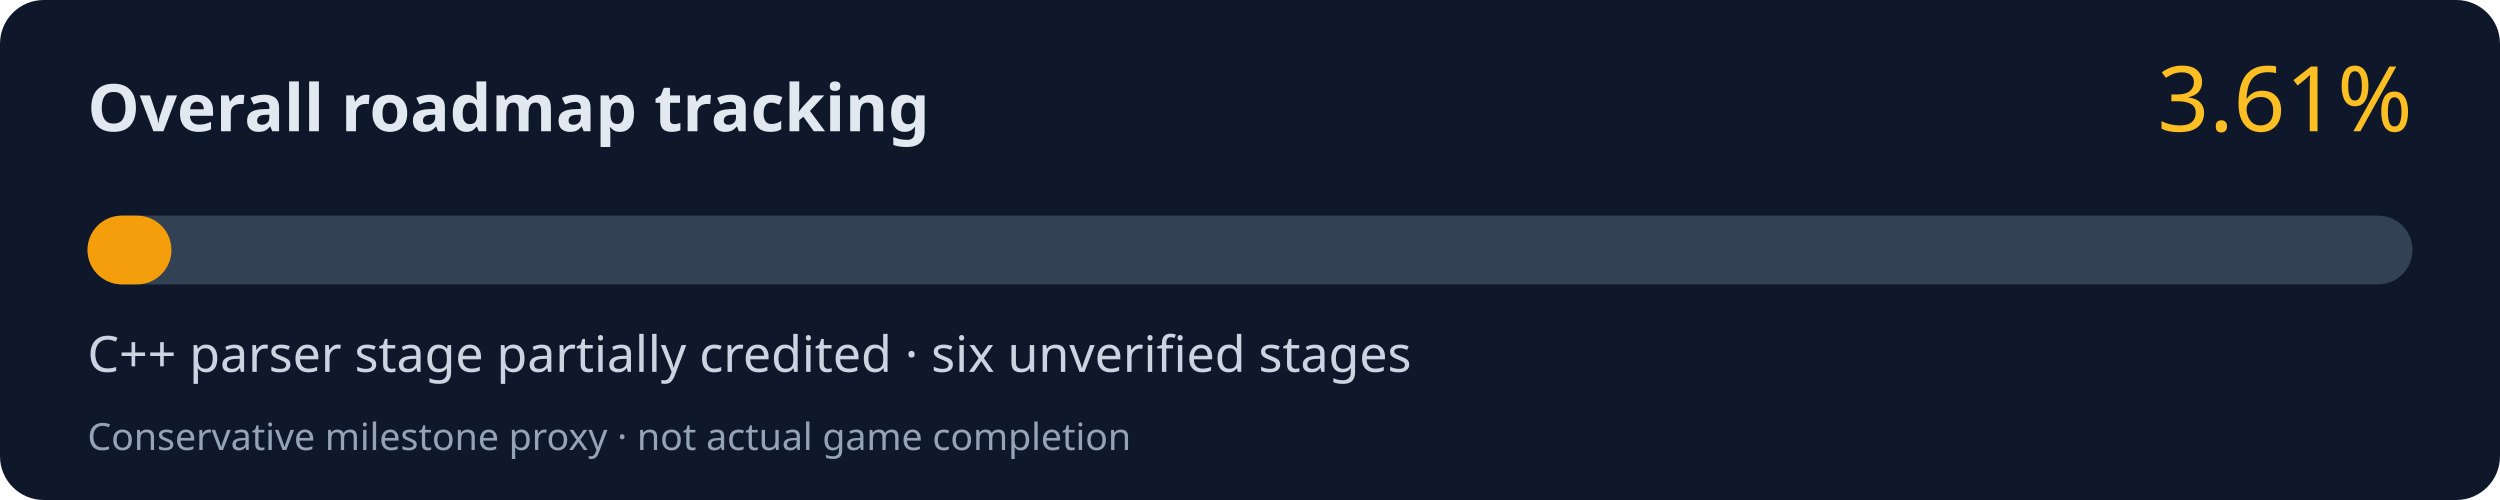
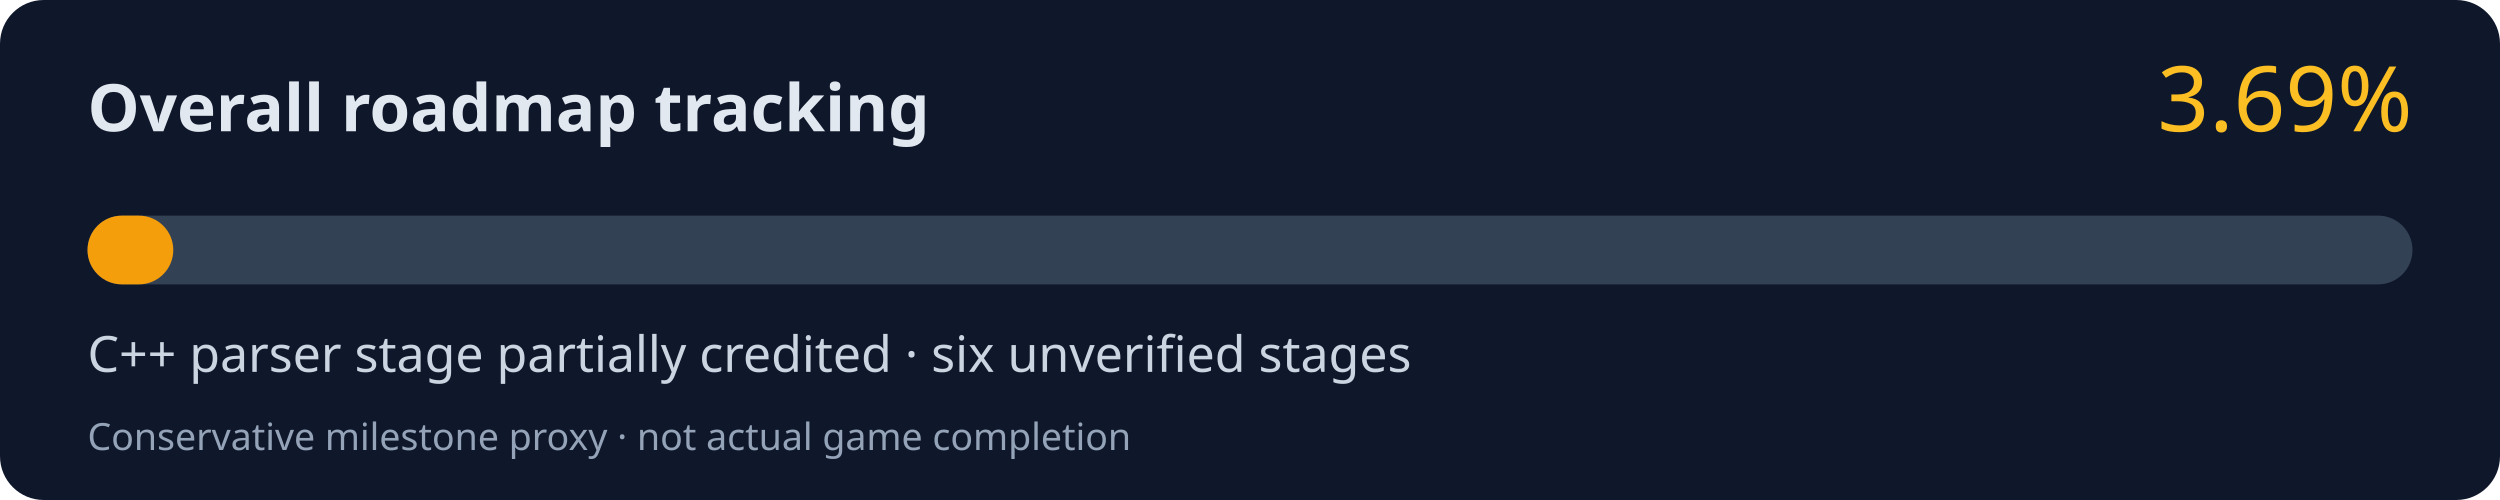
<svg xmlns="http://www.w3.org/2000/svg" width="800" height="160" viewBox="0 0 800 160" role="img" aria-labelledby="title desc">
  <rect width="800" height="160" rx="14" fill="#0f172a" />
  <text x="28" y="42" fill="#e2e8f0" font-family="system-ui,Segoe UI,sans-serif" font-size="21" font-weight="700">Overall roadmap tracking</text>
-   <text x="772" y="42" fill="#fbbf24" font-family="system-ui,Segoe UI,sans-serif" font-size="29" text-anchor="end">3.61%</text>
+   <text x="772" y="42" fill="#fbbf24" font-family="system-ui,Segoe UI,sans-serif" font-size="29" text-anchor="end">3.69%</text>
  <rect x="28" y="69" width="744" height="22" rx="11" fill="#334155" />
-   <rect x="28" y="69" width="26.86" height="22" rx="11" fill="#f59e0b" />
+   <rect x="28" y="69" width="27.45" height="22" rx="11" fill="#f59e0b" />
  <text x="28" y="119" fill="#cbd5e1" font-family="system-ui,Segoe UI,sans-serif" font-size="16">C++ parser stage partially credited · six unverified stages</text>
  <text x="28" y="144" fill="#94a3b8" font-family="system-ui,Segoe UI,sans-serif" font-size="12">Conservative milestone proxy · not actual game completion</text>
</svg>
